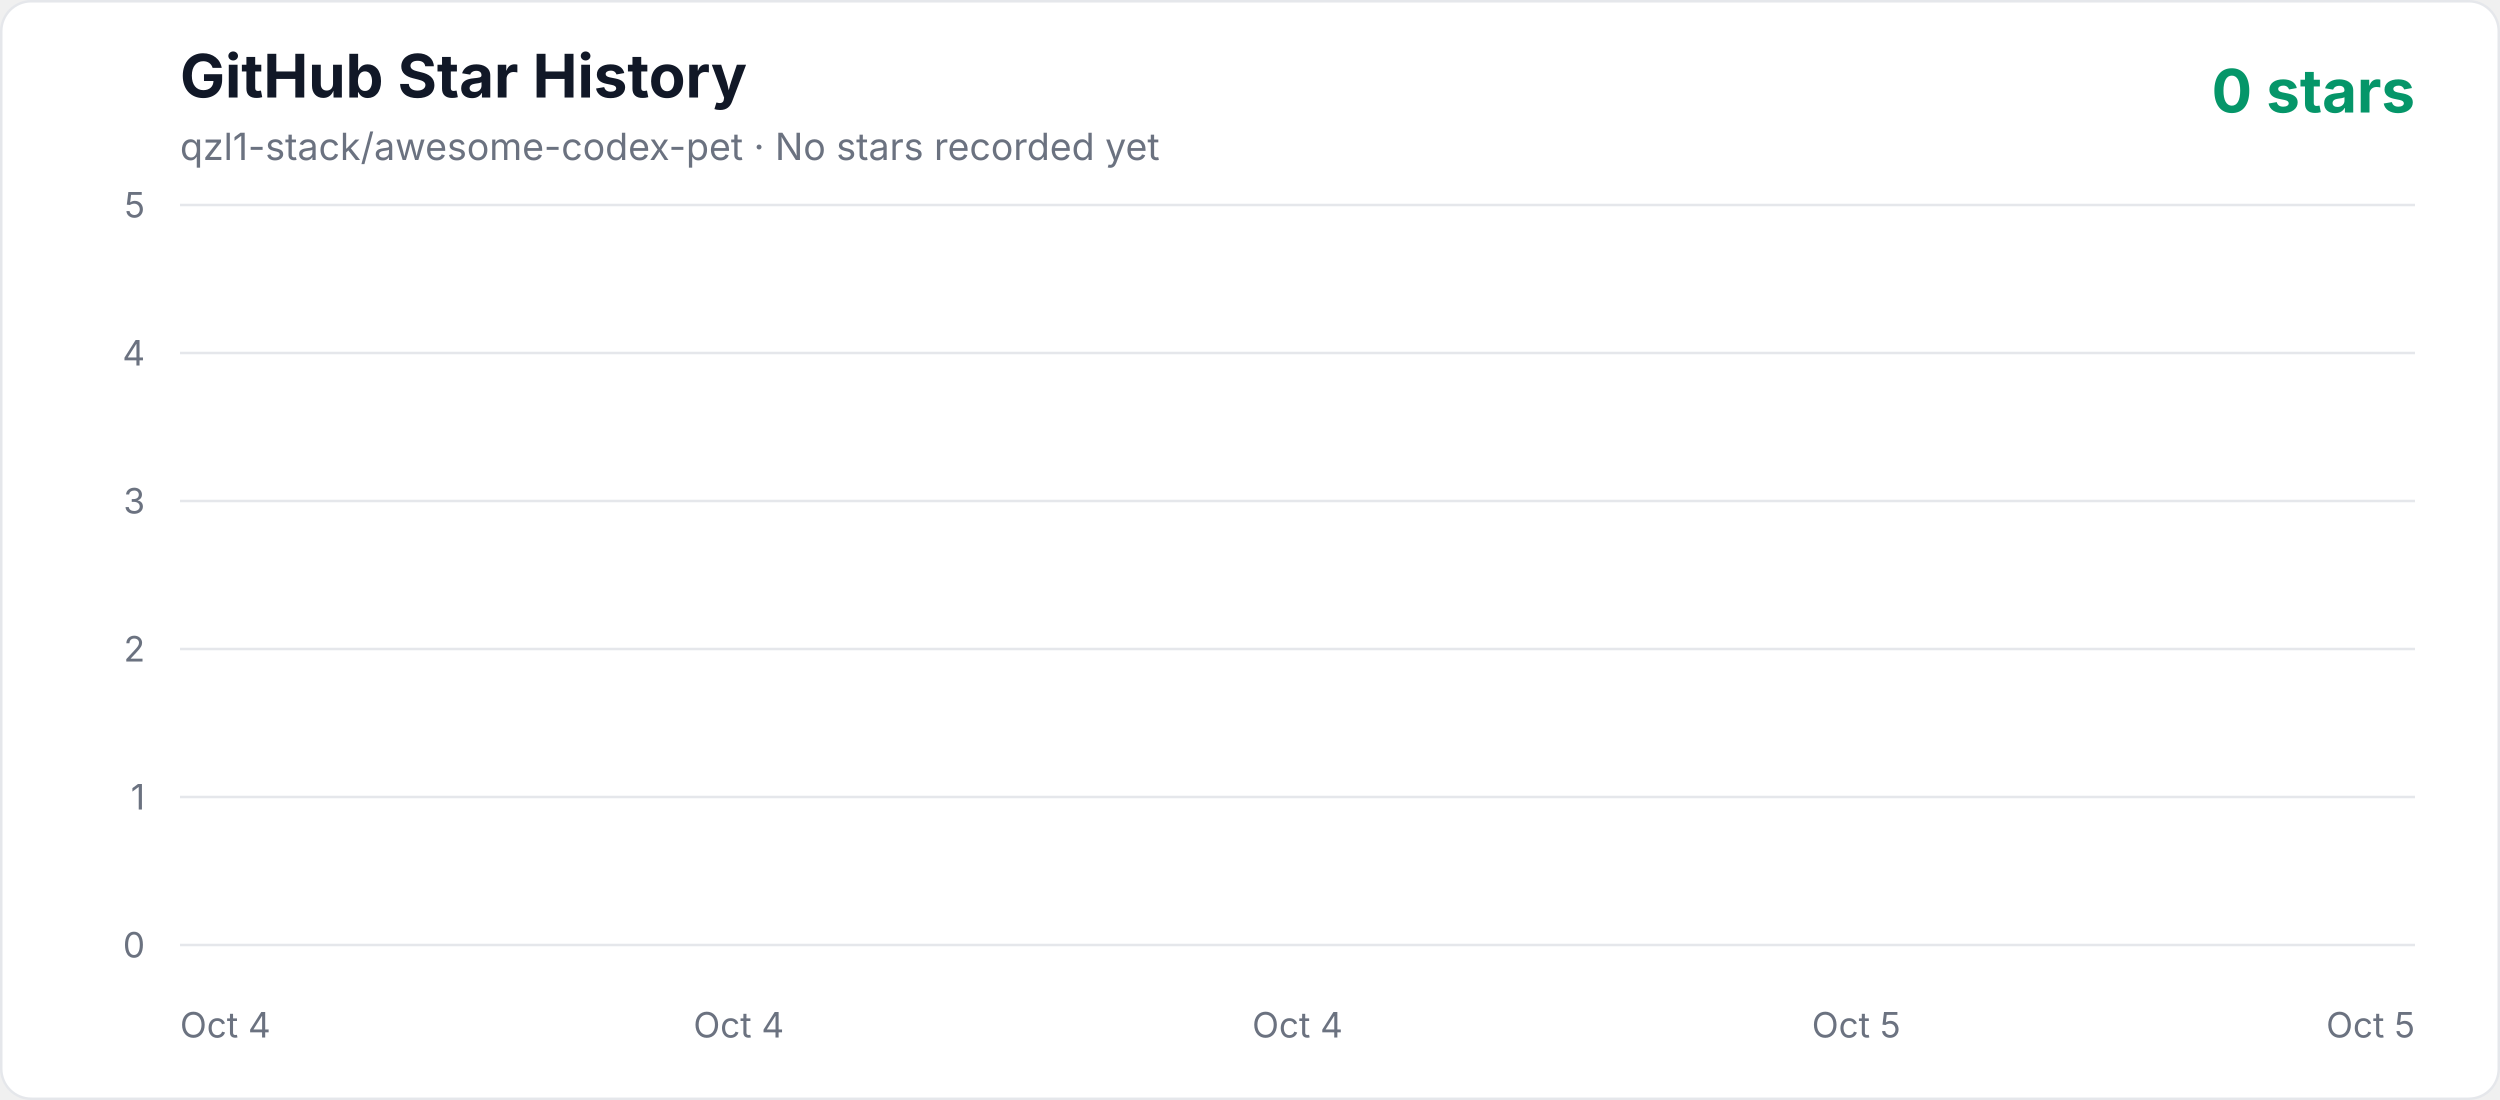
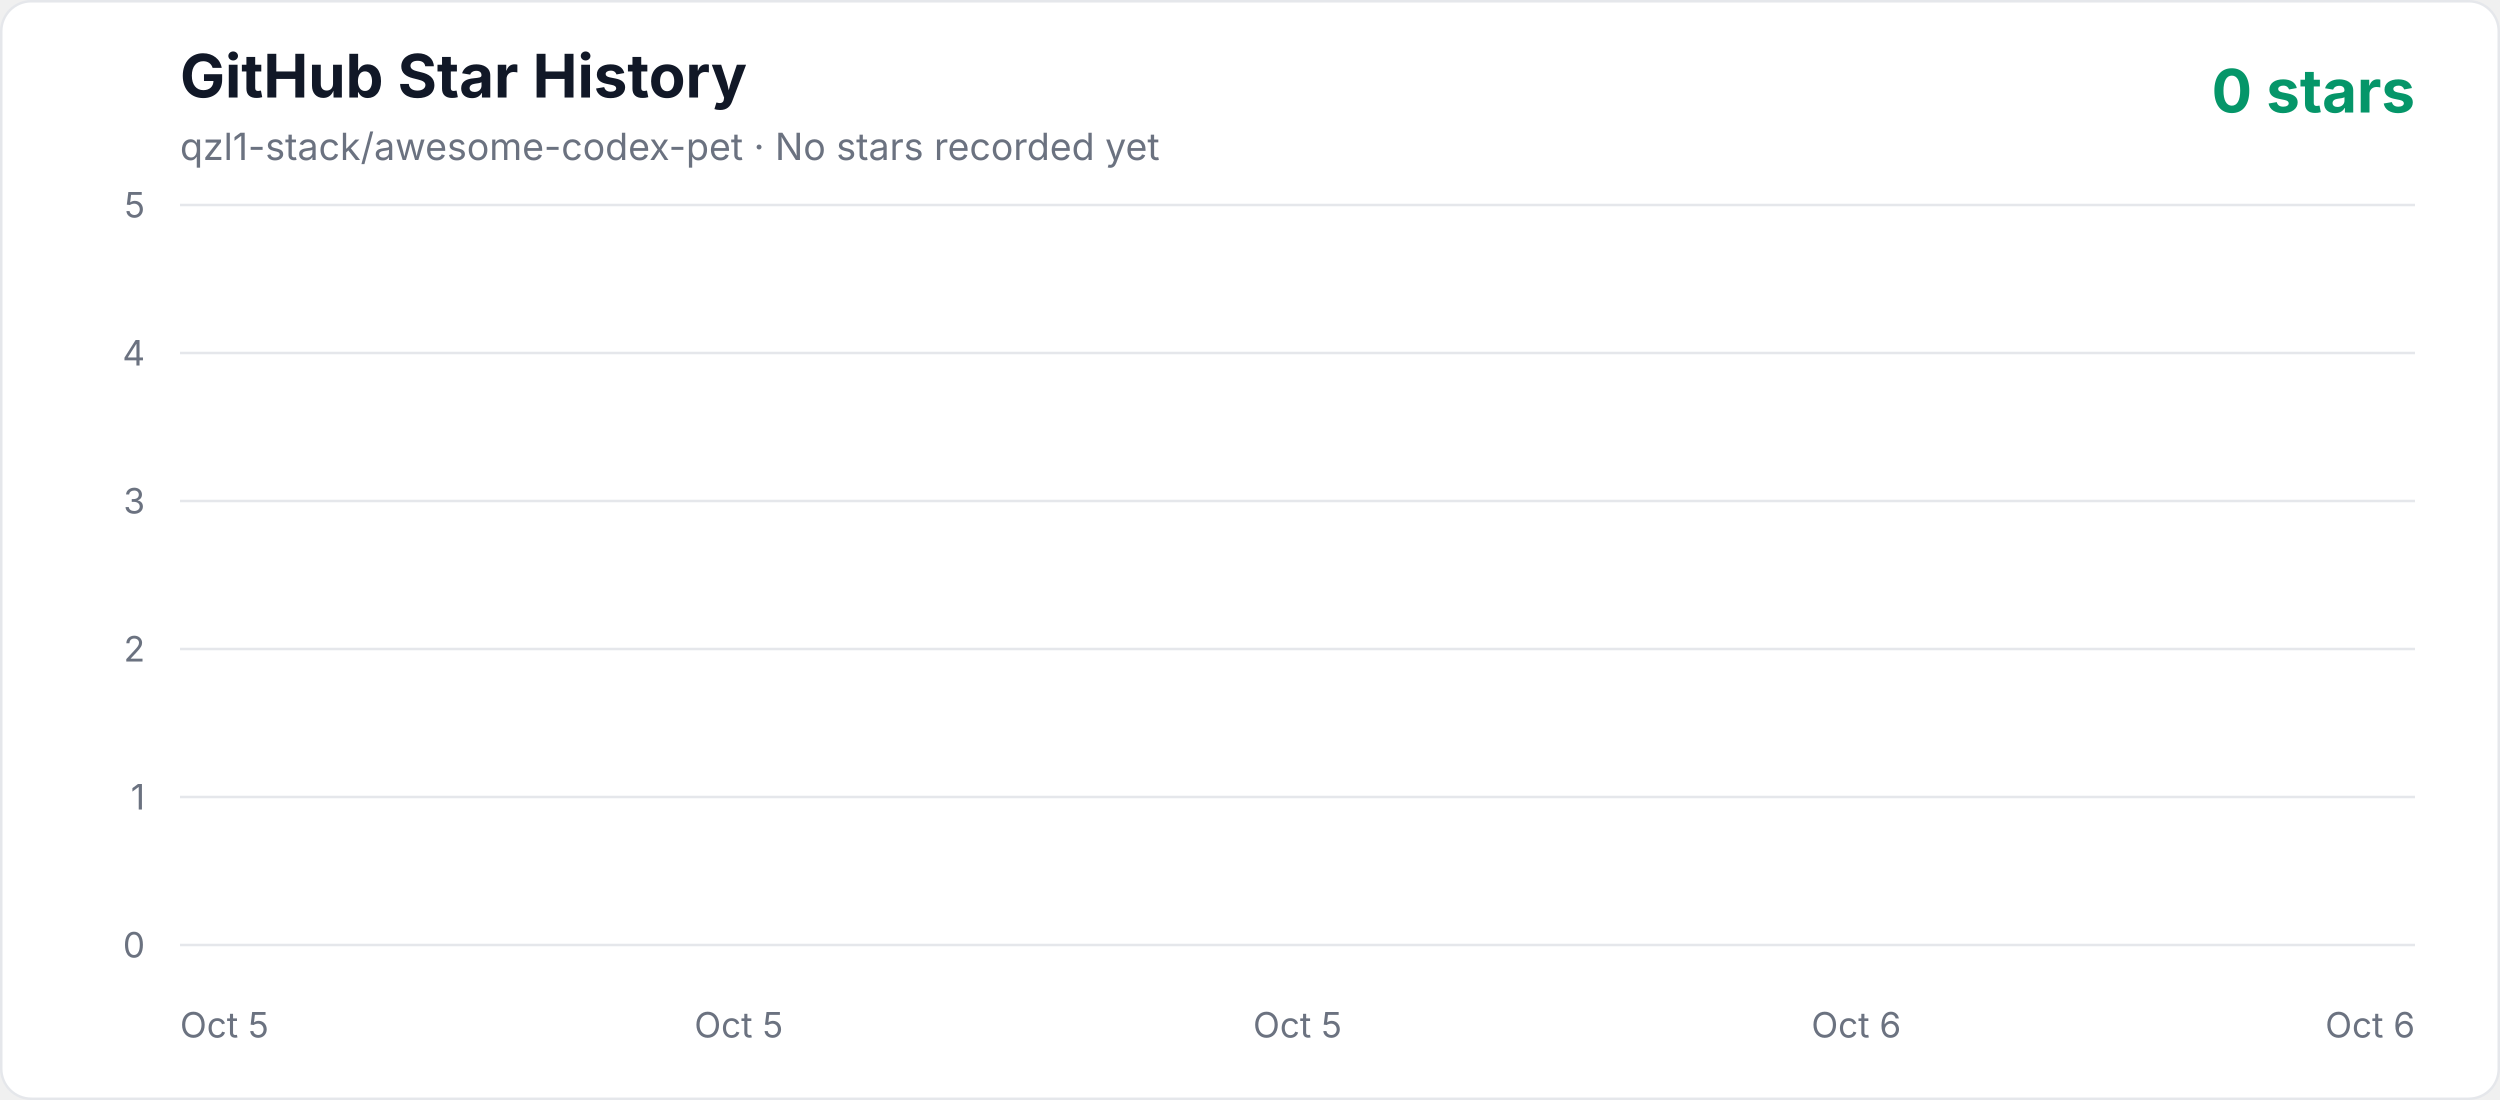
<svg xmlns="http://www.w3.org/2000/svg" width="1000" height="440" viewBox="0 0 1000 440" role="img" aria-labelledby="title description">
  <defs>
    <linearGradient id="area" x1="0" y1="0" x2="0" y2="1">
      <stop offset="0%" stop-color="#10b981" stop-opacity="0.3" />
      <stop offset="100%" stop-color="#10b981" stop-opacity="0.02" />
    </linearGradient>
    <style>
      .axis { fill: #6b7280; font: 14px -apple-system, BlinkMacSystemFont, "Segoe UI", sans-serif; }
      .title { fill: #111827; font: 700 24px -apple-system, BlinkMacSystemFont, "Segoe UI", sans-serif; }
      .subtitle { fill: #6b7280; font: 15px -apple-system, BlinkMacSystemFont, "Segoe UI", sans-serif; }
      .count { fill: #059669; font: 700 24px -apple-system, BlinkMacSystemFont, "Segoe UI", sans-serif; }
    </style>
  </defs>
  <rect x="0.5" y="0.5" width="999" height="439" rx="12" fill="#ffffff" stroke="#e5e7eb" />
  <text x="72" y="39" class="title">GitHub Star History</text>
  <text x="72" y="64" class="subtitle">qzl1-stack/awesome-codex-pet · No stars recorded yet</text>
  <text x="966" y="45" text-anchor="end" class="count">0 stars</text>
  <line x1="72" y1="378" x2="966" y2="378" stroke="#e5e7eb" stroke-width="1" />
  <text x="58" y="383" text-anchor="end" class="axis">0</text>
  <line x1="72" y1="318.8" x2="966" y2="318.8" stroke="#e5e7eb" stroke-width="1" />
  <text x="58" y="323.8" text-anchor="end" class="axis">1</text>
  <line x1="72" y1="259.6" x2="966" y2="259.6" stroke="#e5e7eb" stroke-width="1" />
  <text x="58" y="264.6" text-anchor="end" class="axis">2</text>
  <line x1="72" y1="200.4" x2="966" y2="200.4" stroke="#e5e7eb" stroke-width="1" />
  <text x="58" y="205.4" text-anchor="end" class="axis">3</text>
  <line x1="72" y1="141.2" x2="966" y2="141.2" stroke="#e5e7eb" stroke-width="1" />
  <text x="58" y="146.2" text-anchor="end" class="axis">4</text>
  <line x1="72" y1="82" x2="966" y2="82" stroke="#e5e7eb" stroke-width="1" />
  <text x="58" y="87" text-anchor="end" class="axis">5</text>
-   <text x="72" y="415" text-anchor="start" class="axis">Oct 4</text>
-   <text x="295.5" y="415" text-anchor="middle" class="axis">Oct 4</text>
-   <text x="519" y="415" text-anchor="middle" class="axis">Oct 4</text>
-   <text x="742.5" y="415" text-anchor="middle" class="axis">Oct 5</text>
-   <text x="966" y="415" text-anchor="end" class="axis">Oct 5</text>
+   <text x="72" y="415" text-anchor="start" class="axis">Oct 5</text>
+   <text x="295.5" y="415" text-anchor="middle" class="axis">Oct 5</text>
+   <text x="519" y="415" text-anchor="middle" class="axis">Oct 5</text>
+   <text x="742.5" y="415" text-anchor="middle" class="axis">Oct 6</text>
+   <text x="966" y="415" text-anchor="end" class="axis">Oct 6</text>
  <polygon points="72,378 966.00,378" fill="url(#area)" />
  <polyline points="72,378" fill="none" stroke="#10b981" stroke-width="4" stroke-linecap="round" stroke-linejoin="round" />
</svg>
